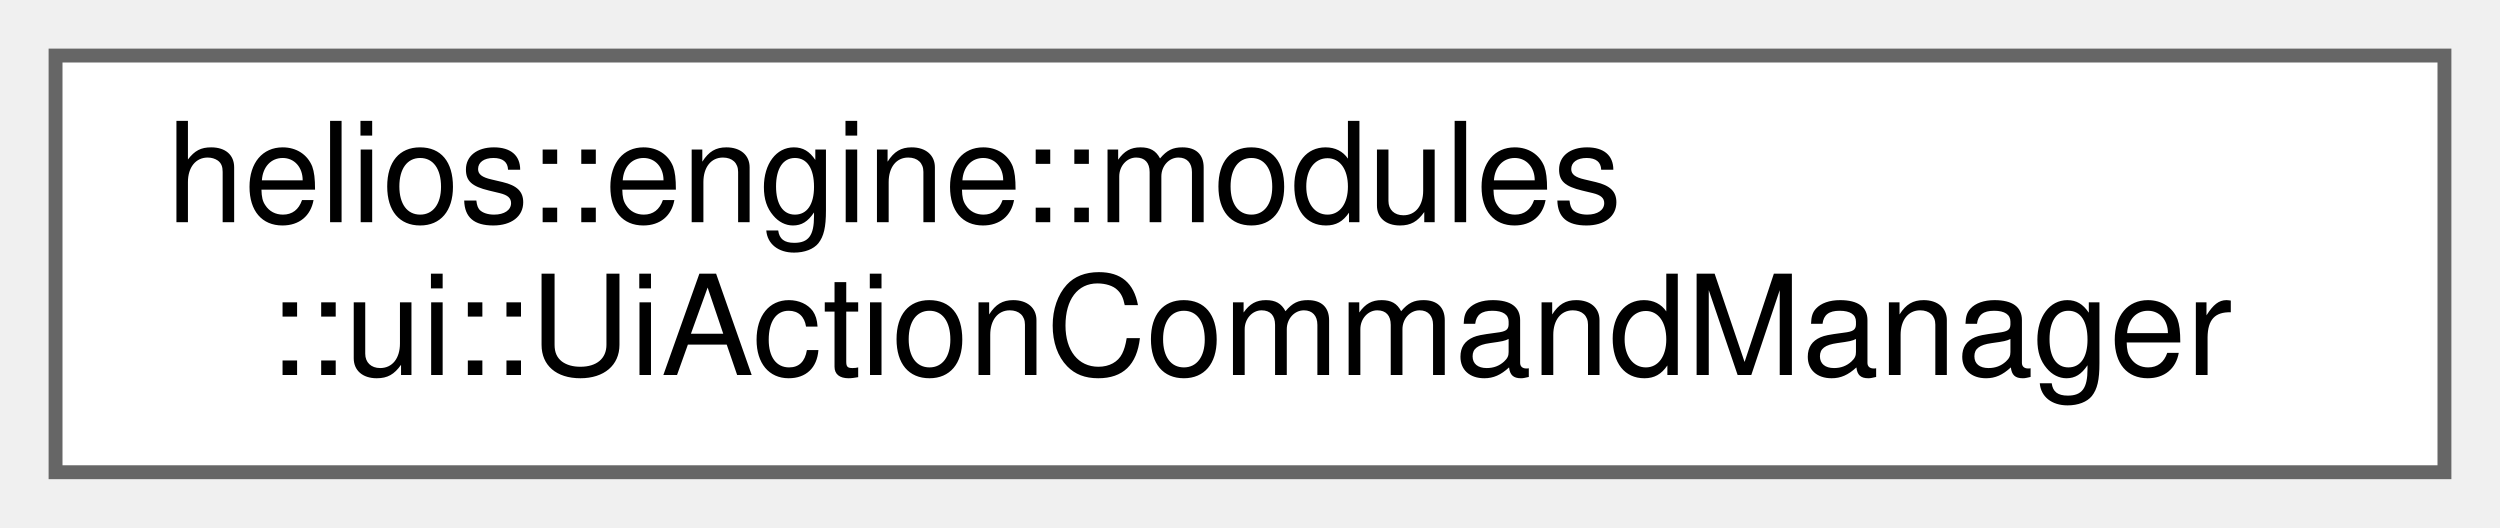
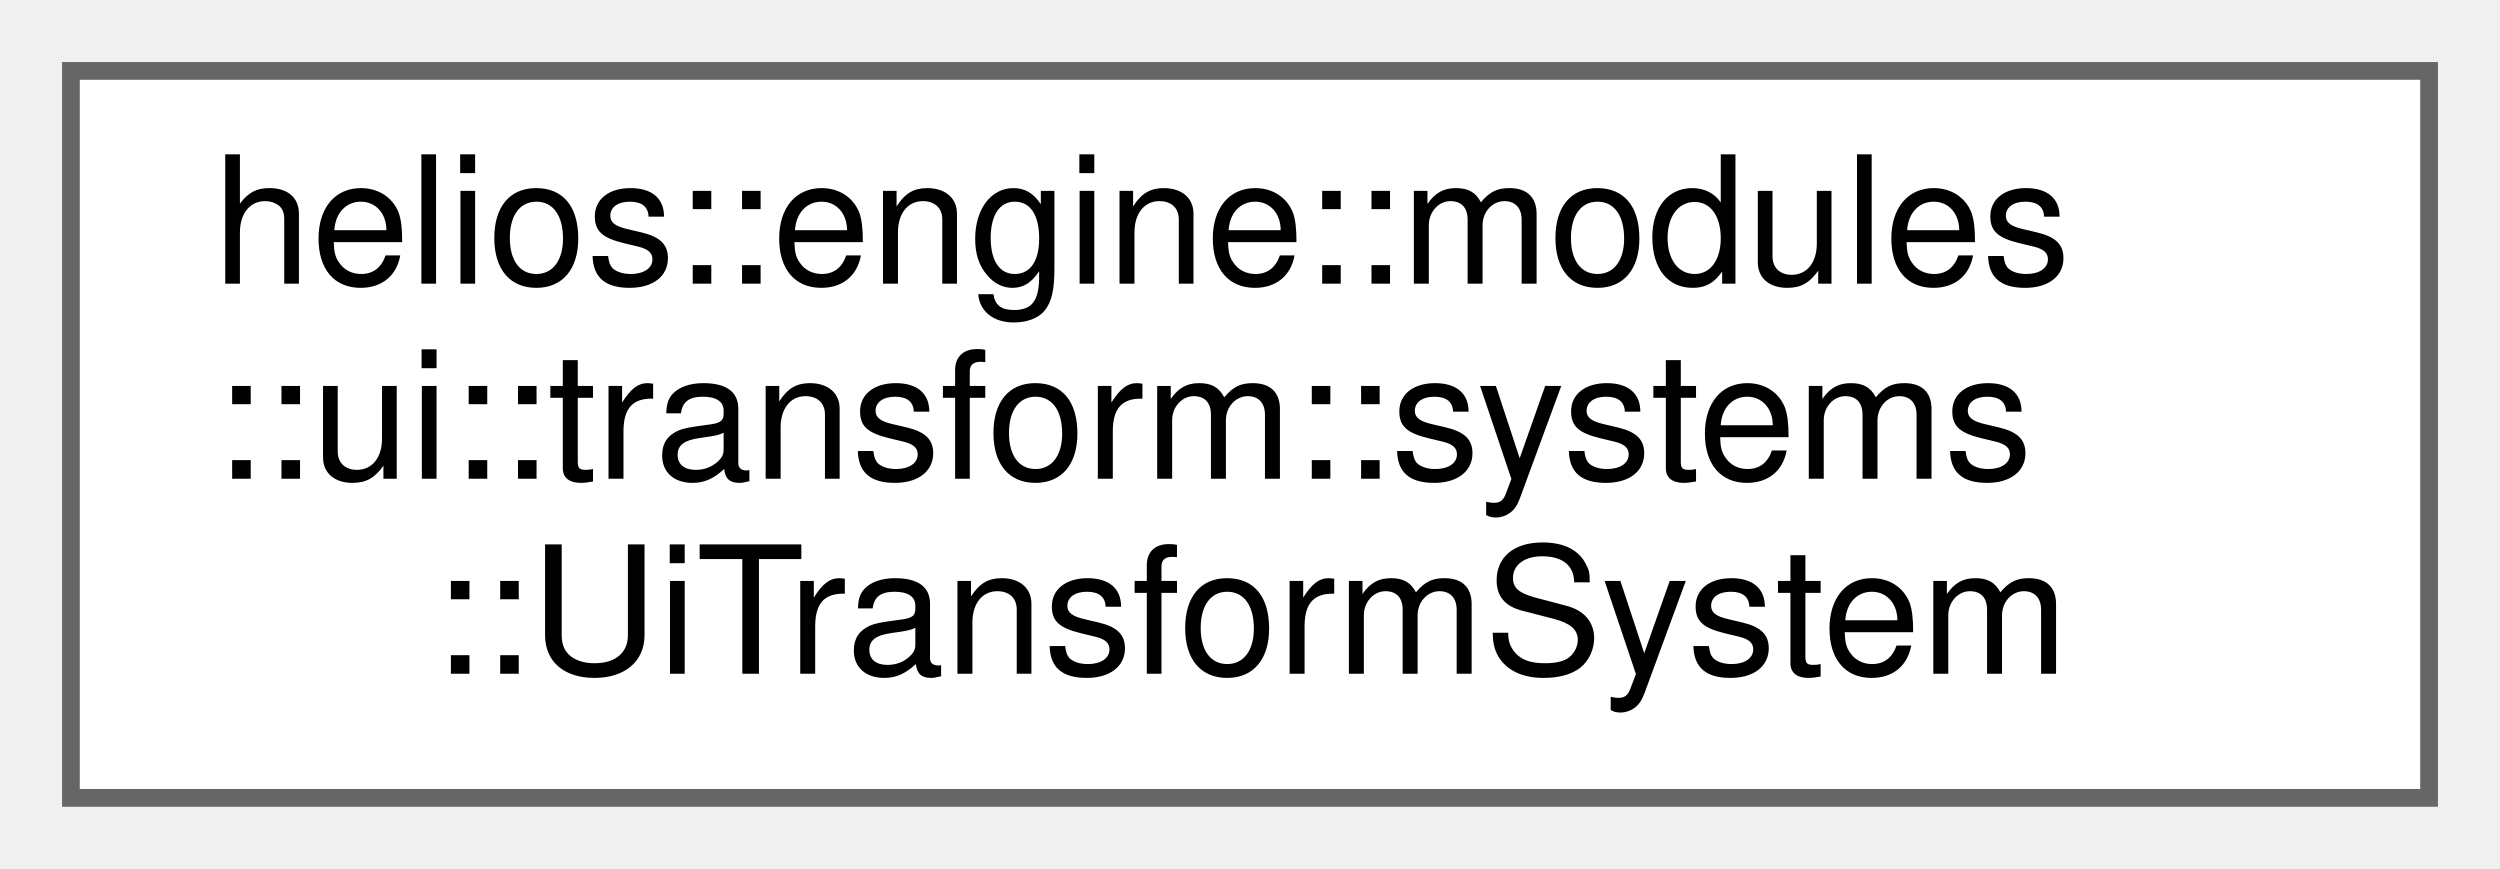
- <svg xmlns="http://www.w3.org/2000/svg" xmlns:xlink="http://www.w3.org/1999/xlink" width="180pt" height="38pt" viewBox="0.00 0.00 180.00 38.00">
-   <g id="graph0" class="graph" transform="scale(1 1) rotate(0) translate(4 34)">
+ <svg xmlns="http://www.w3.org/2000/svg" xmlns:xlink="http://www.w3.org/1999/xlink" width="141pt" height="49pt" viewBox="0.00 0.00 141.00 49.00">
+   <g id="graph0" class="graph" transform="scale(1 1) rotate(0) translate(4 45)">
    <g id="Node000000" class="node">
      <g id="a_Node000000">
-         <a xlink:href="classhelios_1_1engine_1_1modules_1_1ui_1_1UiActionCommandManager.html" target="_top" xlink:title="Manages and processes UI action commands with policy-based dispatch.">
-           <polygon fill="white" stroke="#666666" points="172,-30 0,-30 0,0 172,0 172,-30" />
-           <text text-anchor="start" x="8" y="-18" font-family="Helvetica,sans-Serif" font-size="10.00">helios::engine::modules</text>
-           <text text-anchor="middle" x="86" y="-7" font-family="Helvetica,sans-Serif" font-size="10.00">::ui::UiActionCommandManager</text>
+         <a xlink:href="classhelios_1_1engine_1_1modules_1_1ui_1_1transform_1_1systems_1_1UiTransformSystem.html" target="_top" xlink:title="Computes screen positions for UI elements based on layout configuration.">
+           <polygon fill="white" stroke="#666666" points="133,-41 0,-41 0,0 133,0 133,-41" />
+           <text text-anchor="start" x="8" y="-29" font-family="Helvetica,sans-Serif" font-size="10.00">helios::engine::modules</text>
+           <text text-anchor="start" x="8" y="-18" font-family="Helvetica,sans-Serif" font-size="10.00">::ui::transform::systems</text>
+           <text text-anchor="middle" x="66.5" y="-7" font-family="Helvetica,sans-Serif" font-size="10.00">::UiTransformSystem</text>
        </a>
      </g>
    </g>
  </g>
</svg>
